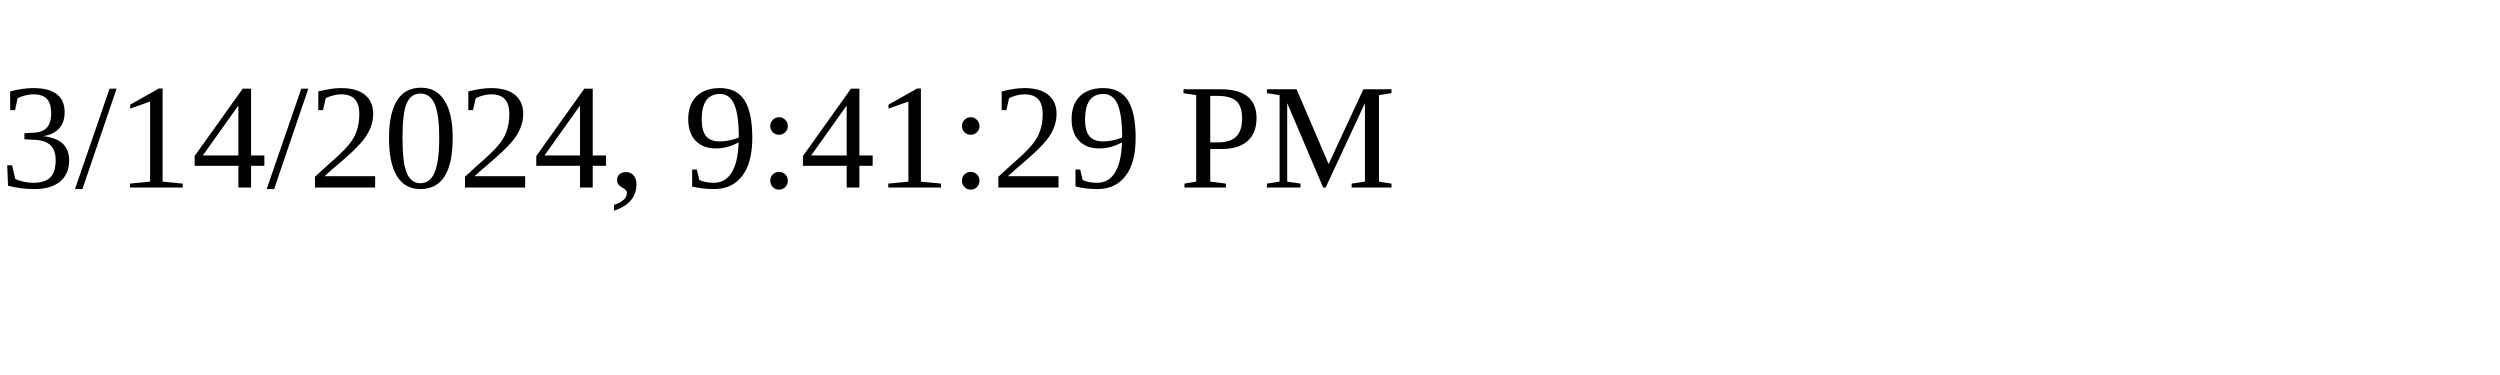
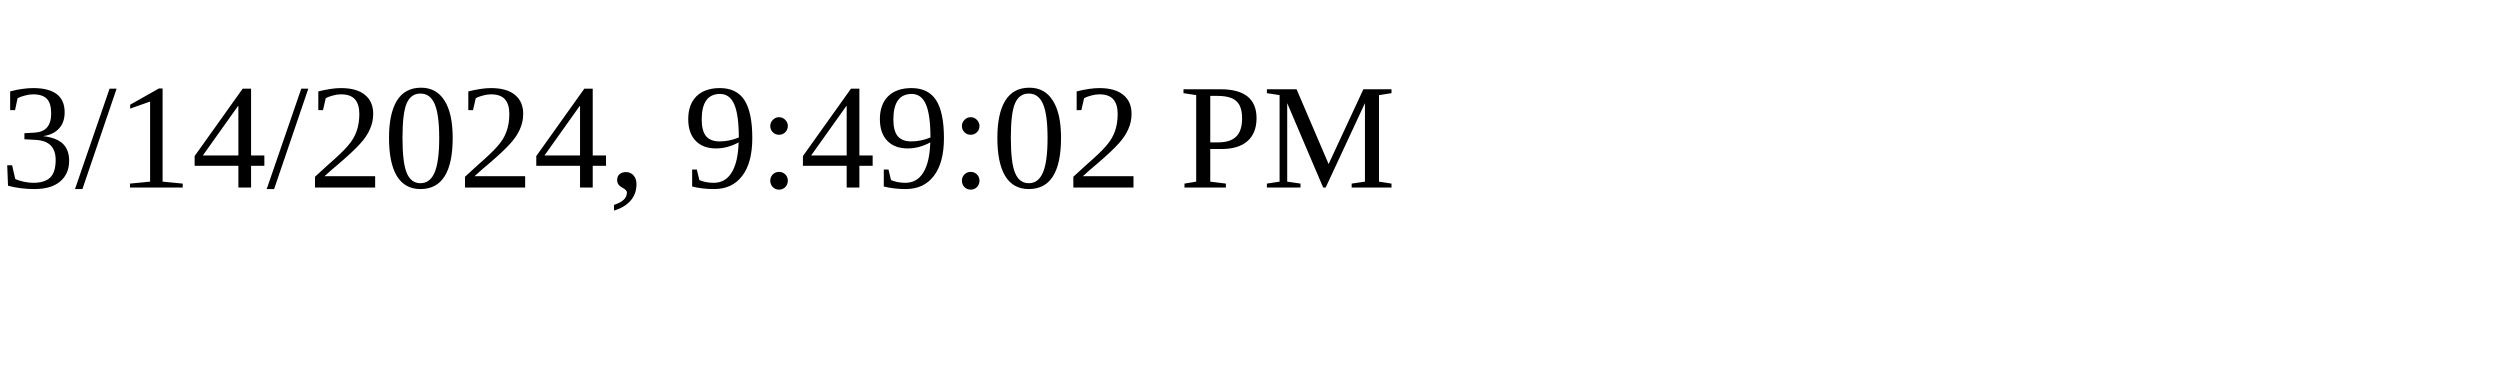
<svg xmlns="http://www.w3.org/2000/svg" height="30" width="200">
-   <text x="0" y="15">3/14/2024, 9:41:29 PM</text>
+   <text x="0" y="15">3/14/2024, 9:49:02 PM</text>
</svg>
